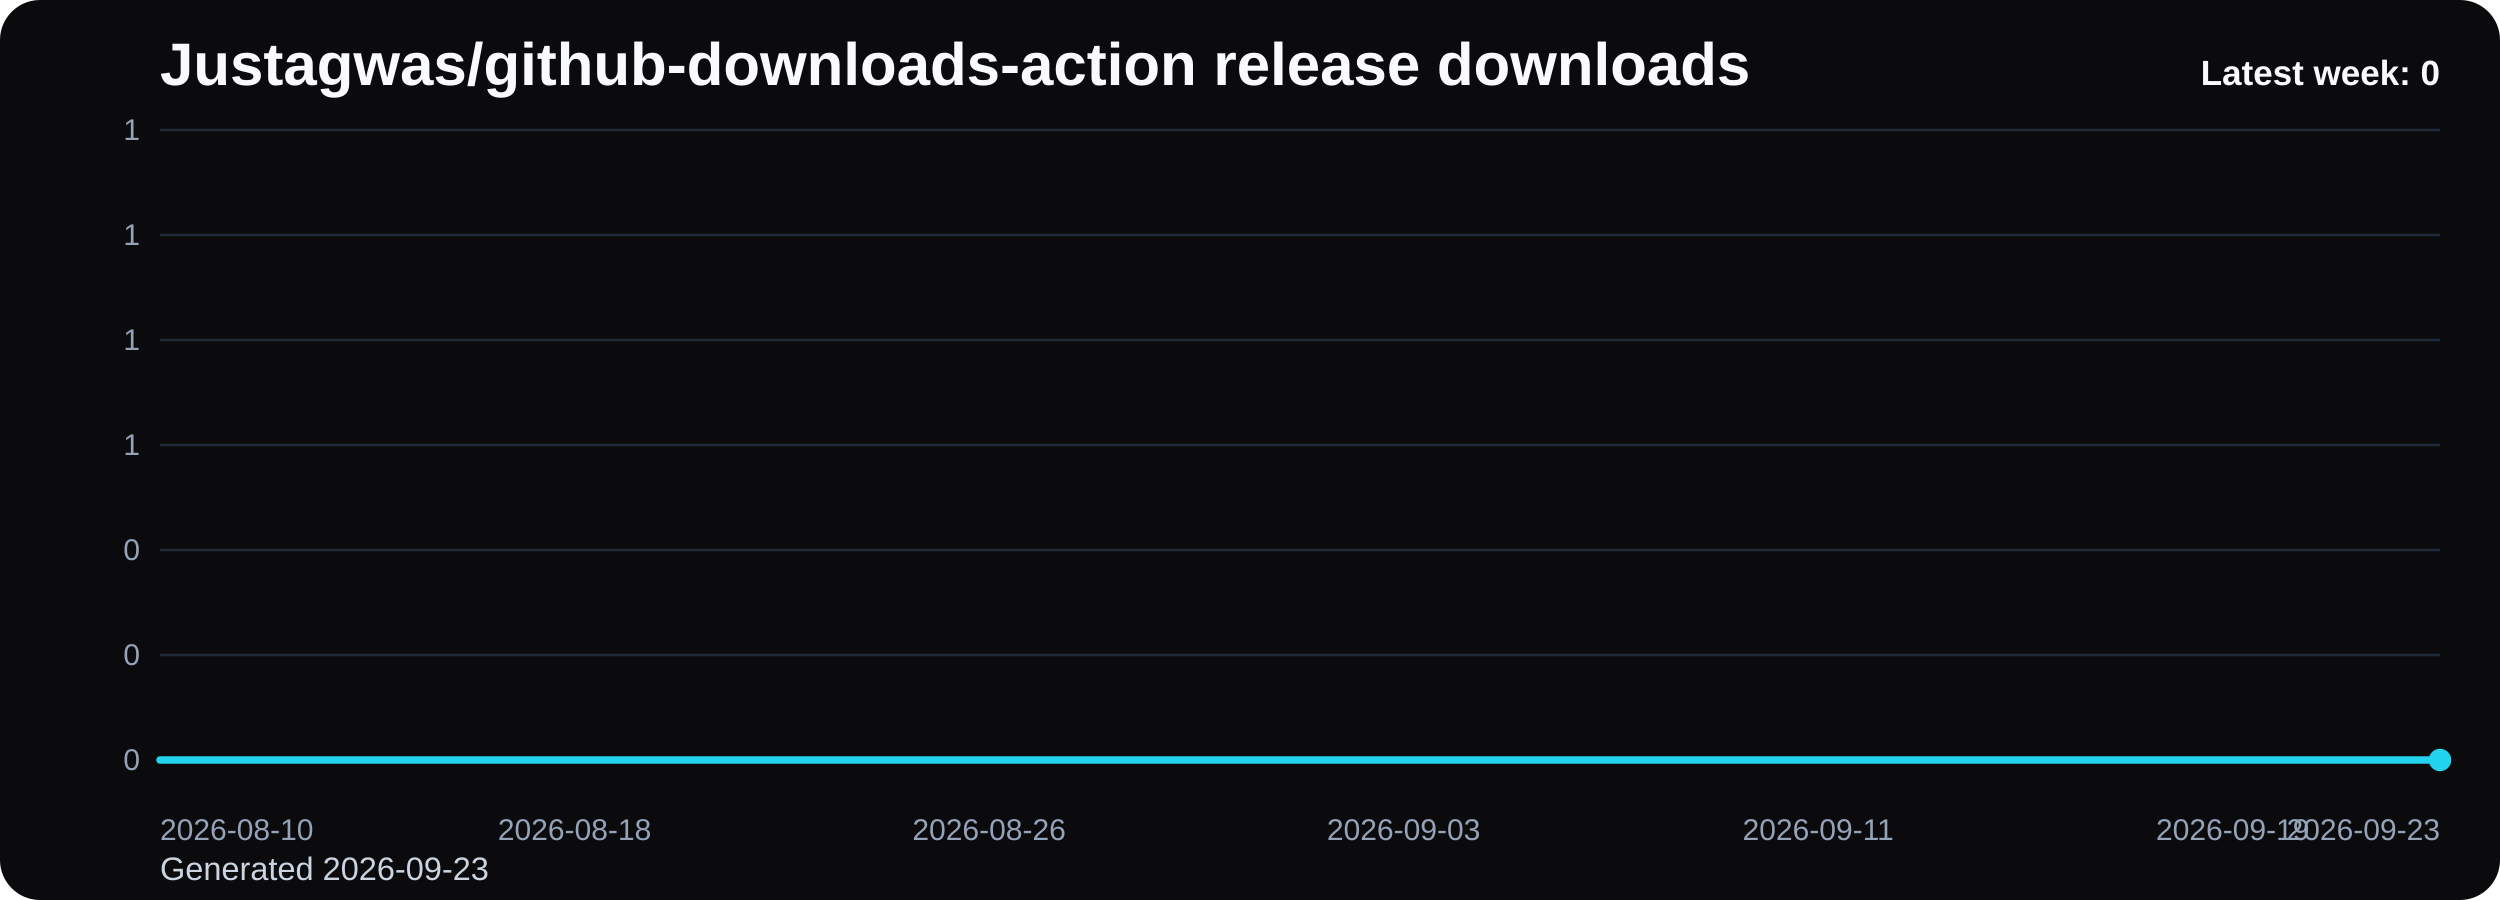
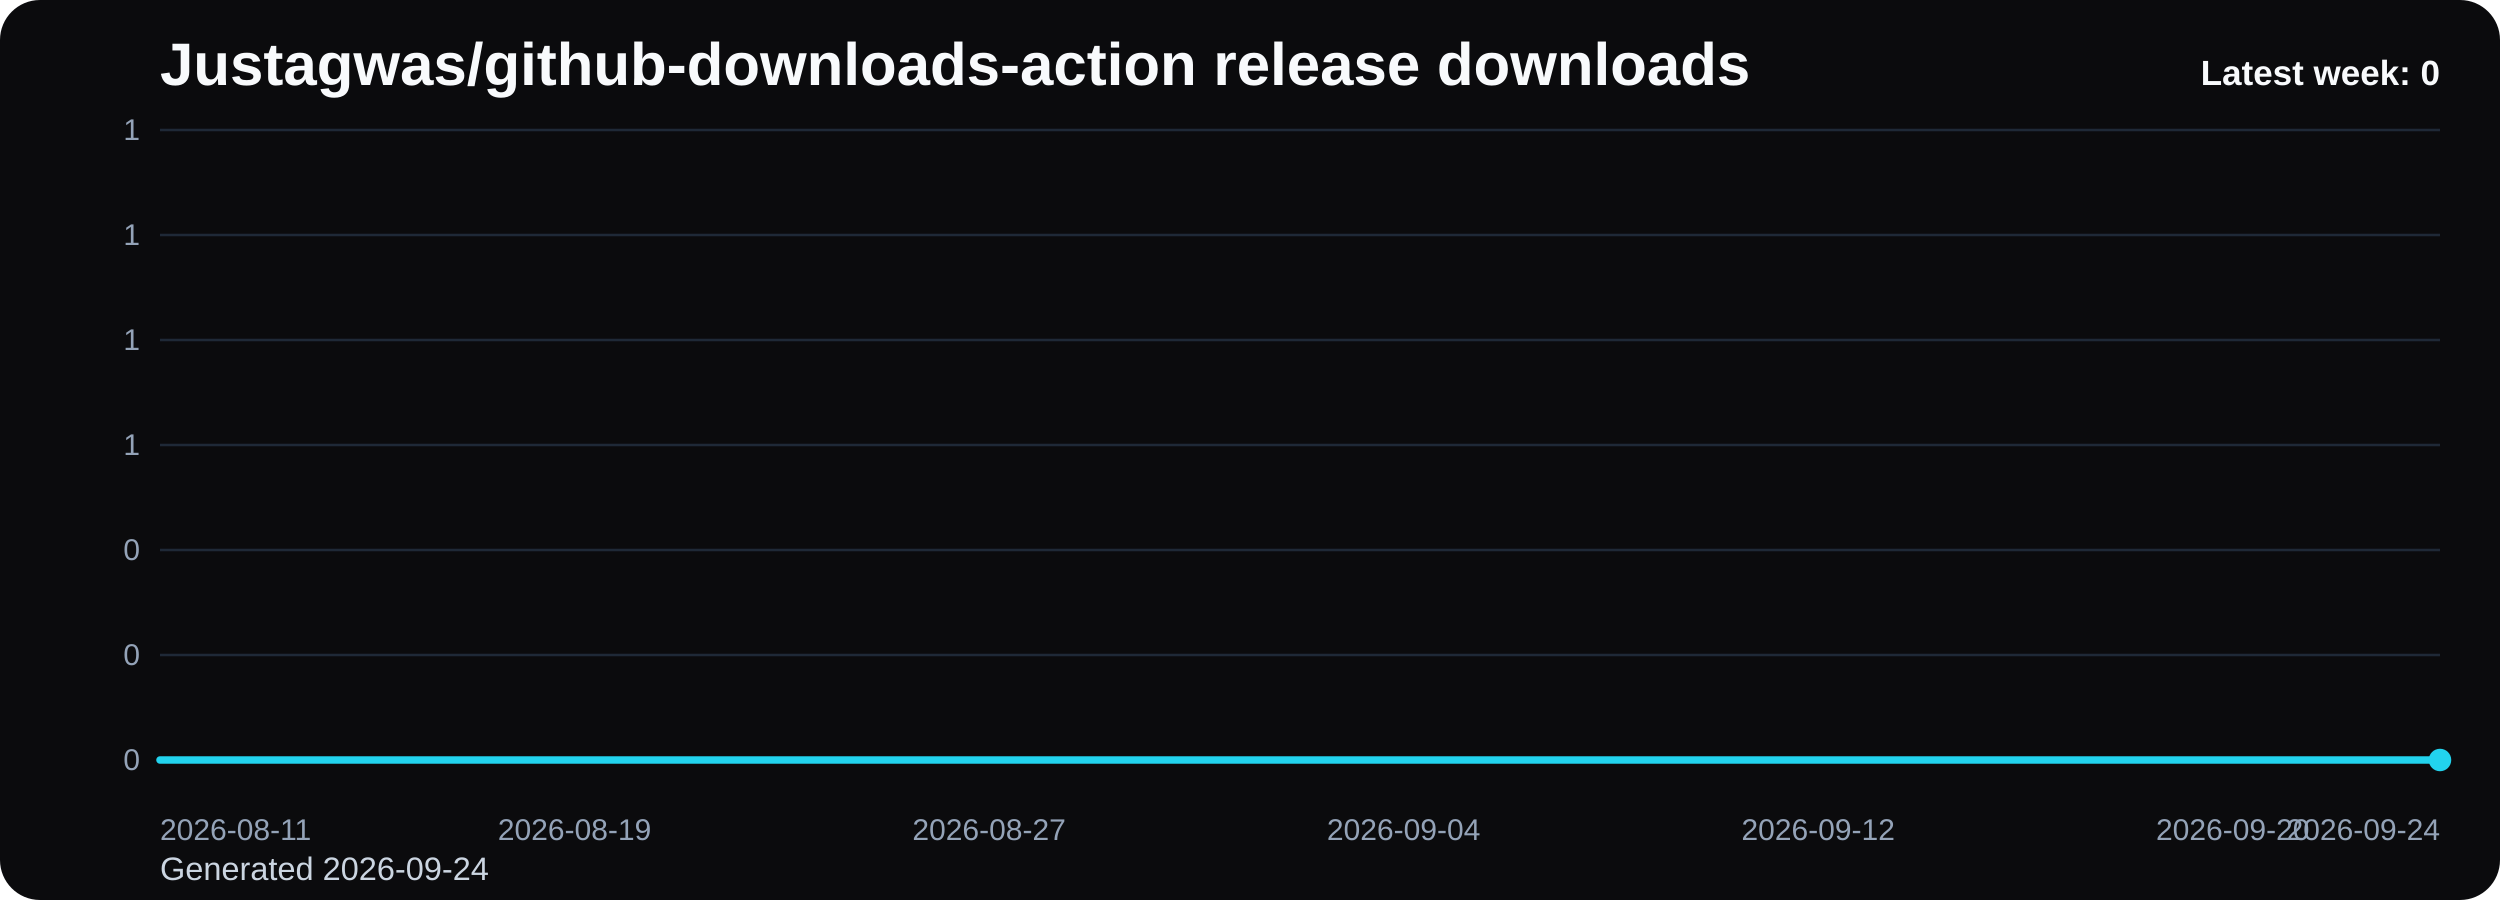
<svg xmlns="http://www.w3.org/2000/svg" viewBox="0 0 1000 360" role="img" aria-label="Justagwas/github-downloads-action release downloads chart">
  <defs>
    <linearGradient id="fill-weekly-black" x1="0" y1="0" x2="0" y2="1">
      <stop offset="0%" stop-color="#22d3ee" stop-opacity="0.32" />
      <stop offset="100%" stop-color="#22d3ee" stop-opacity="0.05" />
    </linearGradient>
    <style>
      .bg { fill: #0b0b0d; }
      .title { font: 700 24px Arial, sans-serif; fill: #f8fafc; }
      .sub { font: 400 13px Arial, sans-serif; fill: #cbd5e1; }
      .grid { stroke: #1f2937; stroke-width: 1; }
      .axis { font: 400 12px Arial, sans-serif; fill: #94a3b8; }
      .line { fill: none; stroke: #22d3ee; stroke-width: 3; stroke-linecap: round; stroke-linejoin: round; }
      .dot { fill: #22d3ee; }
      .value { font: 600 11px Arial, sans-serif; fill: #cbd5e1; }
      .latest { font: 700 14px Arial, sans-serif; fill: #f8fafc; }
    </style>
  </defs>
  <rect class="bg" x="0" y="0" width="1000" height="360" rx="16" />
  <text class="title" x="64" y="34">Justagwas/github-downloads-action release downloads</text>
-   <text class="sub" x="64" y="352">Generated 2026-09-23</text>
+   <text class="sub" x="64" y="352">Generated 2026-09-24</text>
  <line x1="64" y1="52.00" x2="976" y2="52.00" class="grid" />
  <text x="56" y="56.00" text-anchor="end" class="axis">1</text>
  <line x1="64" y1="94.00" x2="976" y2="94.00" class="grid" />
  <text x="56" y="98.00" text-anchor="end" class="axis">1</text>
  <line x1="64" y1="136.00" x2="976" y2="136.00" class="grid" />
  <text x="56" y="140.00" text-anchor="end" class="axis">1</text>
  <line x1="64" y1="178.00" x2="976" y2="178.00" class="grid" />
  <text x="56" y="182.00" text-anchor="end" class="axis">1</text>
  <line x1="64" y1="220.00" x2="976" y2="220.00" class="grid" />
  <text x="56" y="224.00" text-anchor="end" class="axis">0</text>
  <line x1="64" y1="262.00" x2="976" y2="262.00" class="grid" />
  <text x="56" y="266.00" text-anchor="end" class="axis">0</text>
  <line x1="64" y1="304.00" x2="976" y2="304.00" class="grid" />
  <text x="56" y="308.00" text-anchor="end" class="axis">0</text>
  <path d="M 64.00 304 L 64.00 304.00 L 84.73 304.00 L 105.45 304.00 L 126.18 304.00 L 146.91 304.00 L 167.64 304.00 L 188.36 304.00 L 209.09 304.00 L 229.82 304.00 L 250.55 304.00 L 271.27 304.00 L 292.00 304.00 L 312.73 304.00 L 333.45 304.00 L 354.18 304.00 L 374.91 304.00 L 395.64 304.00 L 416.36 304.00 L 437.09 304.00 L 457.82 304.00 L 478.55 304.00 L 499.27 304.00 L 520.00 304.00 L 540.73 304.00 L 561.45 304.00 L 582.18 304.00 L 602.91 304.00 L 623.64 304.00 L 644.36 304.00 L 665.09 304.00 L 685.82 304.00 L 706.55 304.00 L 727.27 304.00 L 748.00 304.00 L 768.73 304.00 L 789.45 304.00 L 810.18 304.00 L 830.91 304.00 L 851.64 304.00 L 872.36 304.00 L 893.09 304.00 L 913.82 304.00 L 934.55 304.00 L 955.27 304.00 L 976.00 304.00 L 976.00 304 Z" fill="url(#fill-weekly-black)" />
  <polyline class="line" points="64.00,304.00 84.73,304.00 105.45,304.00 126.18,304.00 146.91,304.00 167.64,304.00 188.36,304.00 209.09,304.00 229.82,304.00 250.55,304.00 271.27,304.00 292.00,304.00 312.73,304.00 333.45,304.00 354.18,304.00 374.91,304.00 395.64,304.00 416.36,304.00 437.09,304.00 457.82,304.00 478.55,304.00 499.27,304.00 520.00,304.00 540.73,304.00 561.45,304.00 582.18,304.00 602.91,304.00 623.64,304.00 644.36,304.00 665.09,304.00 685.82,304.00 706.55,304.00 727.27,304.00 748.00,304.00 768.73,304.00 789.45,304.00 810.18,304.00 830.91,304.00 851.64,304.00 872.36,304.00 893.09,304.00 913.82,304.00 934.55,304.00 955.27,304.00 976.00,304.00" />
  <circle class="dot" cx="976.00" cy="304.00" r="4.5" />
-   <text class="axis" x="64.00" y="336" text-anchor="start">2026-08-10</text>
-   <text class="axis" x="229.82" y="336" text-anchor="middle">2026-08-18</text>
-   <text class="axis" x="395.64" y="336" text-anchor="middle">2026-08-26</text>
-   <text class="axis" x="561.45" y="336" text-anchor="middle">2026-09-03</text>
-   <text class="axis" x="727.27" y="336" text-anchor="middle">2026-09-11</text>
-   <text class="axis" x="893.09" y="336" text-anchor="middle">2026-09-19</text>
-   <text class="axis" x="976.00" y="336" text-anchor="end">2026-09-23</text>
+   <text class="axis" x="64.00" y="336" text-anchor="start">2026-08-11</text>
+   <text class="axis" x="229.82" y="336" text-anchor="middle">2026-08-19</text>
+   <text class="axis" x="395.64" y="336" text-anchor="middle">2026-08-27</text>
+   <text class="axis" x="561.45" y="336" text-anchor="middle">2026-09-04</text>
+   <text class="axis" x="727.27" y="336" text-anchor="middle">2026-09-12</text>
+   <text class="axis" x="893.09" y="336" text-anchor="middle">2026-09-20</text>
+   <text class="axis" x="976.00" y="336" text-anchor="end">2026-09-24</text>
  <text class="latest" x="976" y="34" text-anchor="end">Latest week: 0</text>
</svg>
